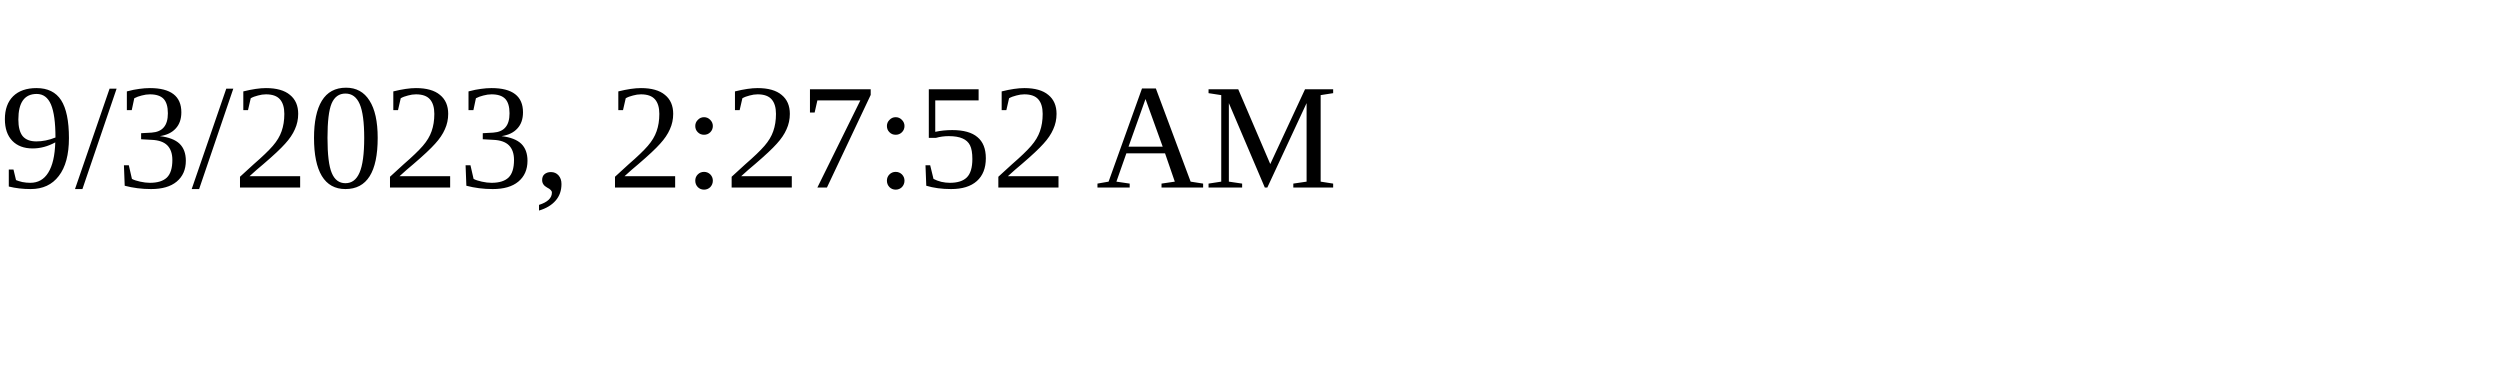
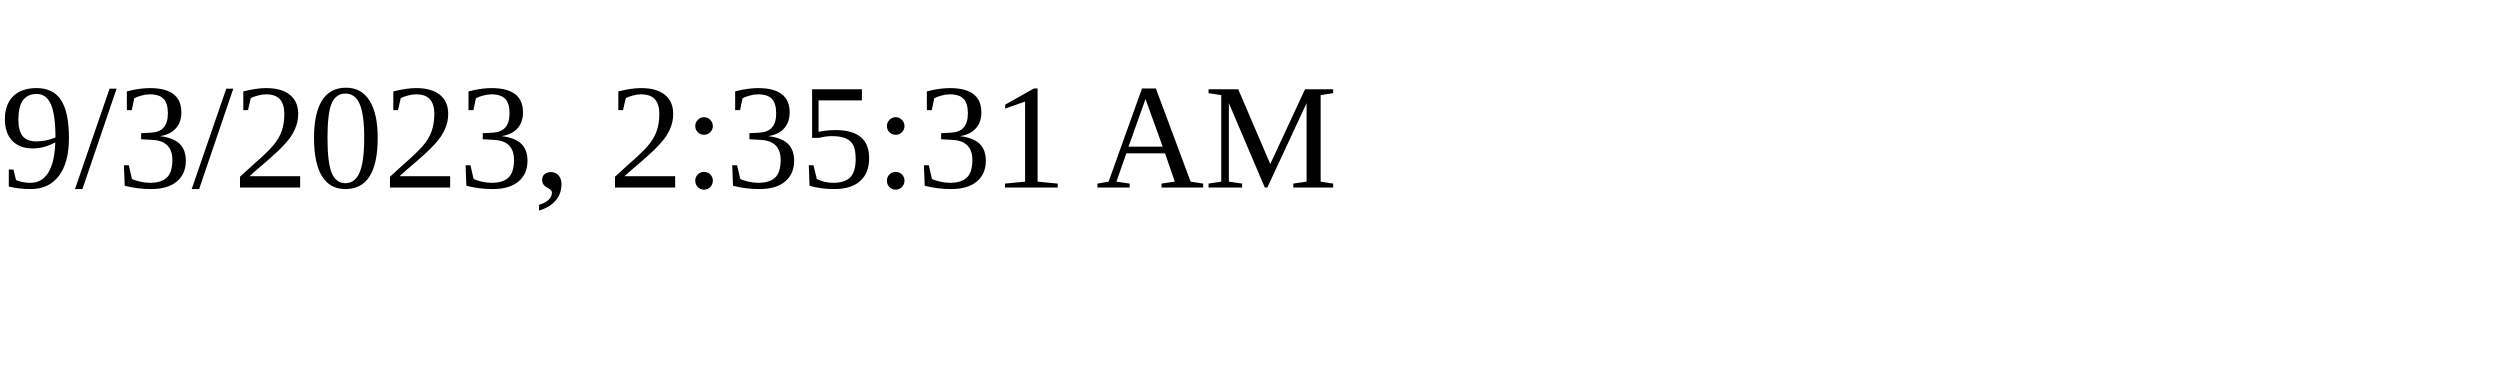
<svg xmlns="http://www.w3.org/2000/svg" height="30" width="200">
-   <text x="0" y="15">9/3/2023, 2:27:52 AM</text>
+   <text x="0" y="15">9/3/2023, 2:35:31 AM</text>
</svg>
